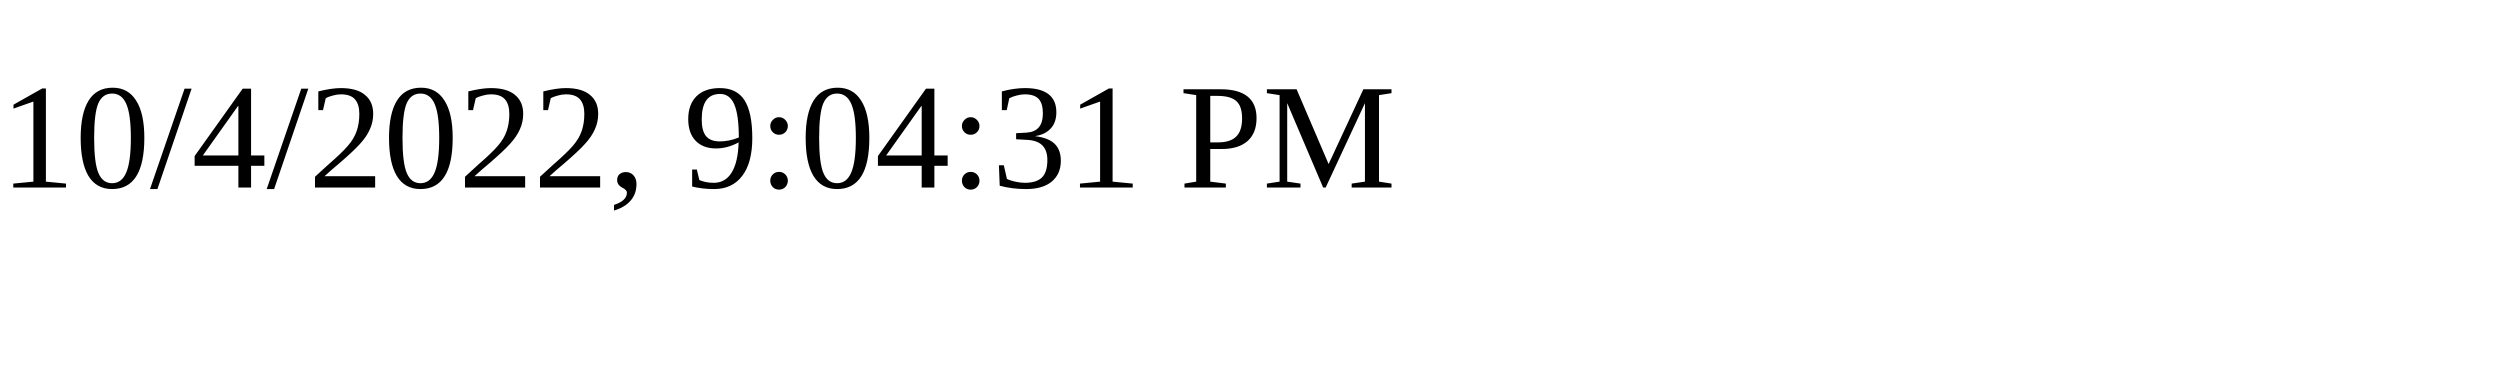
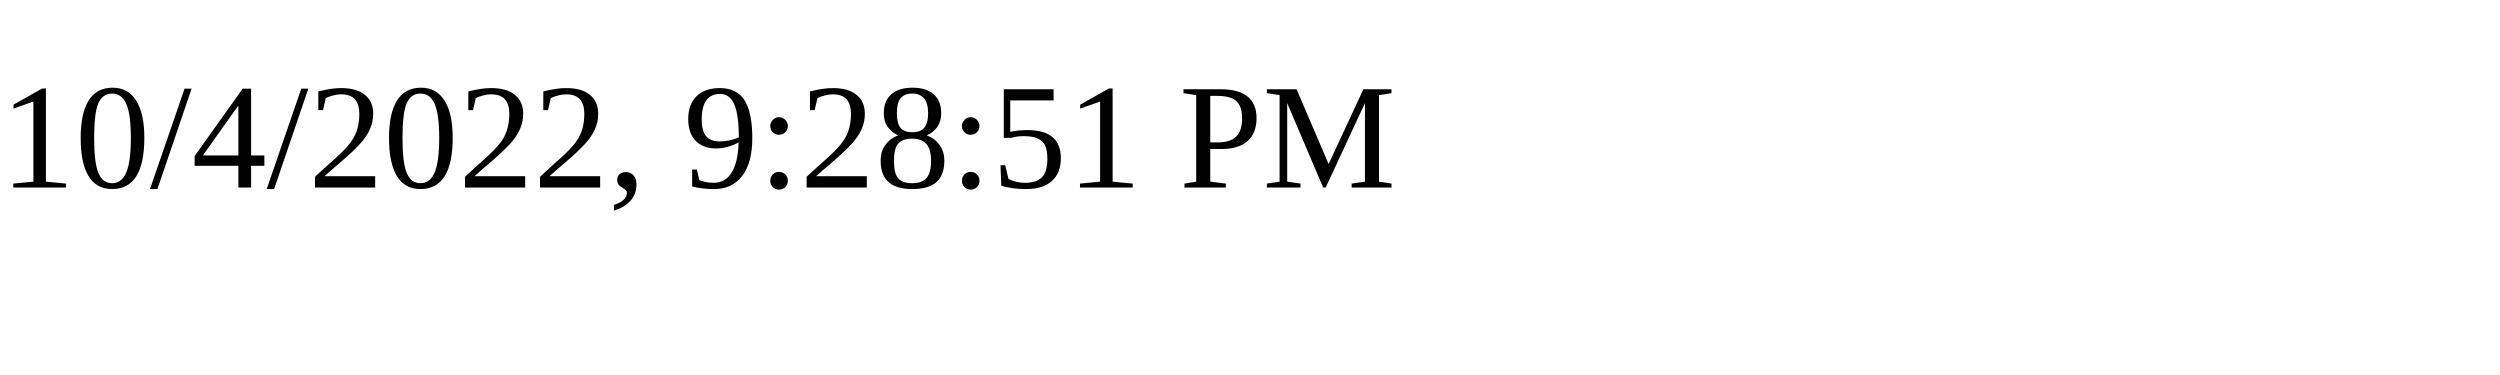
<svg xmlns="http://www.w3.org/2000/svg" height="30" width="200">
-   <text x="0" y="15">10/4/2022, 9:04:31 PM</text>
+   <text x="0" y="15">10/4/2022, 9:28:51 PM</text>
</svg>
